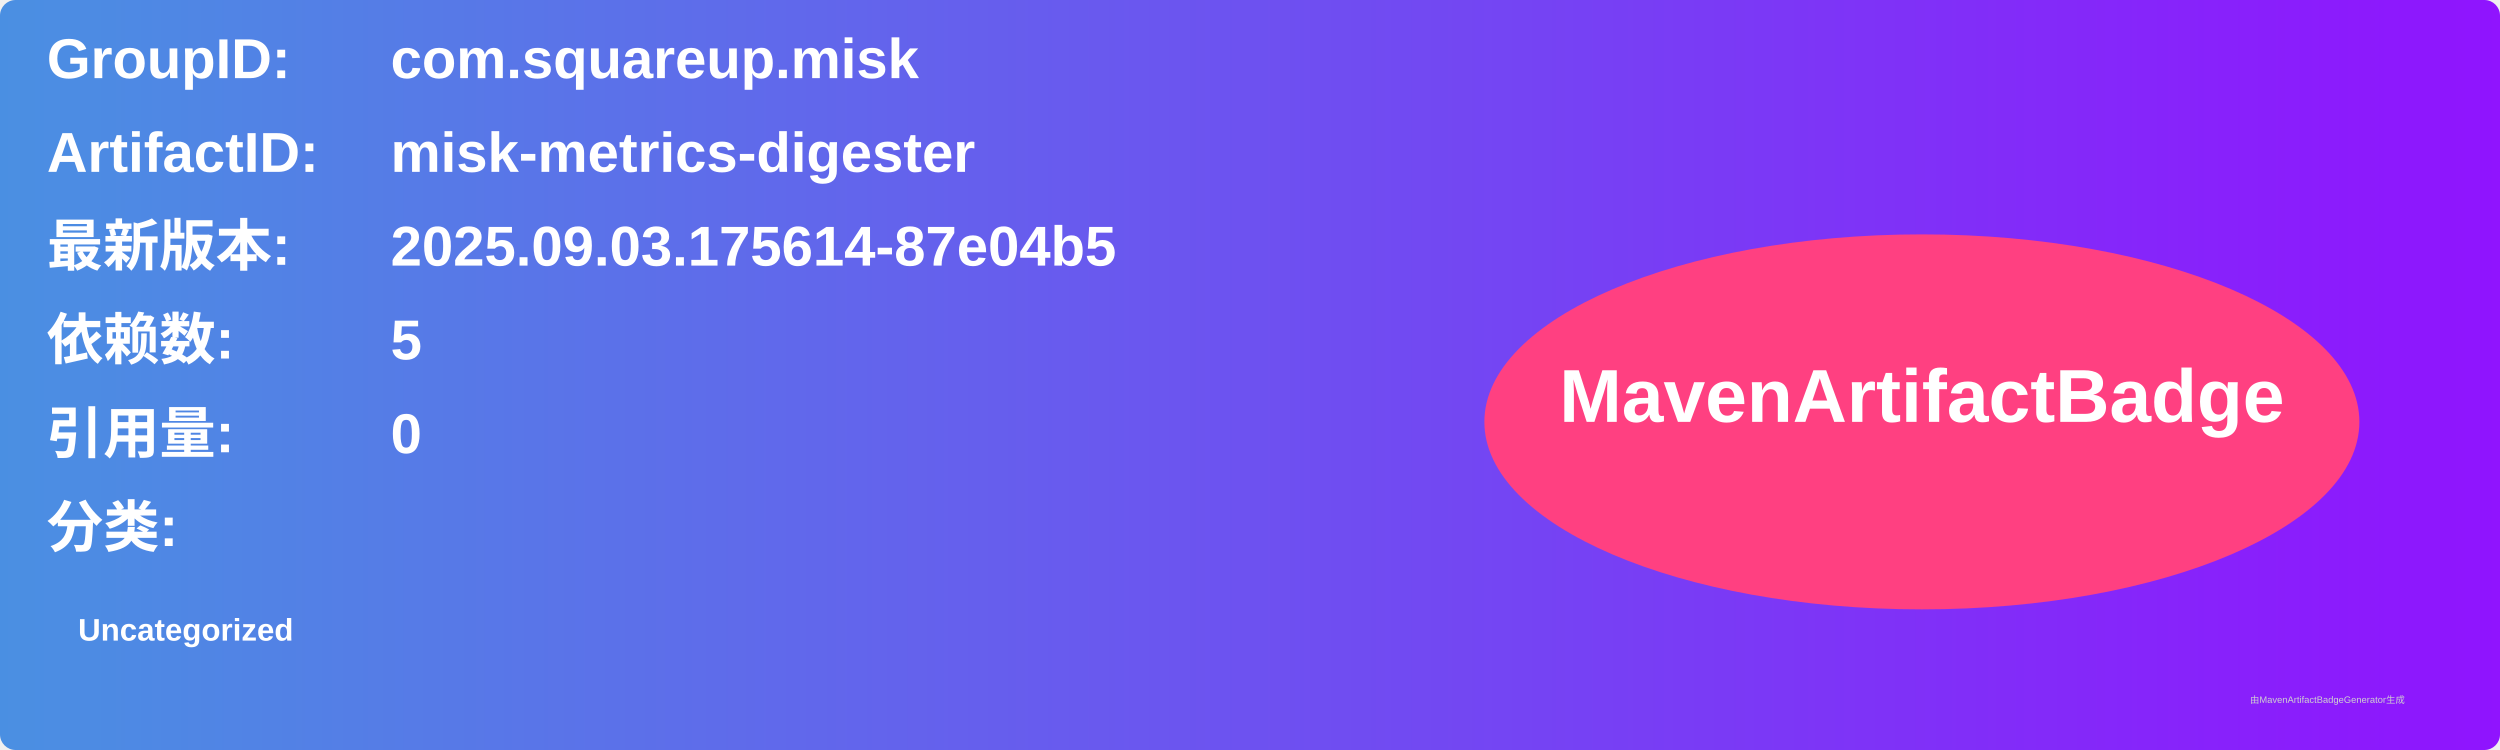
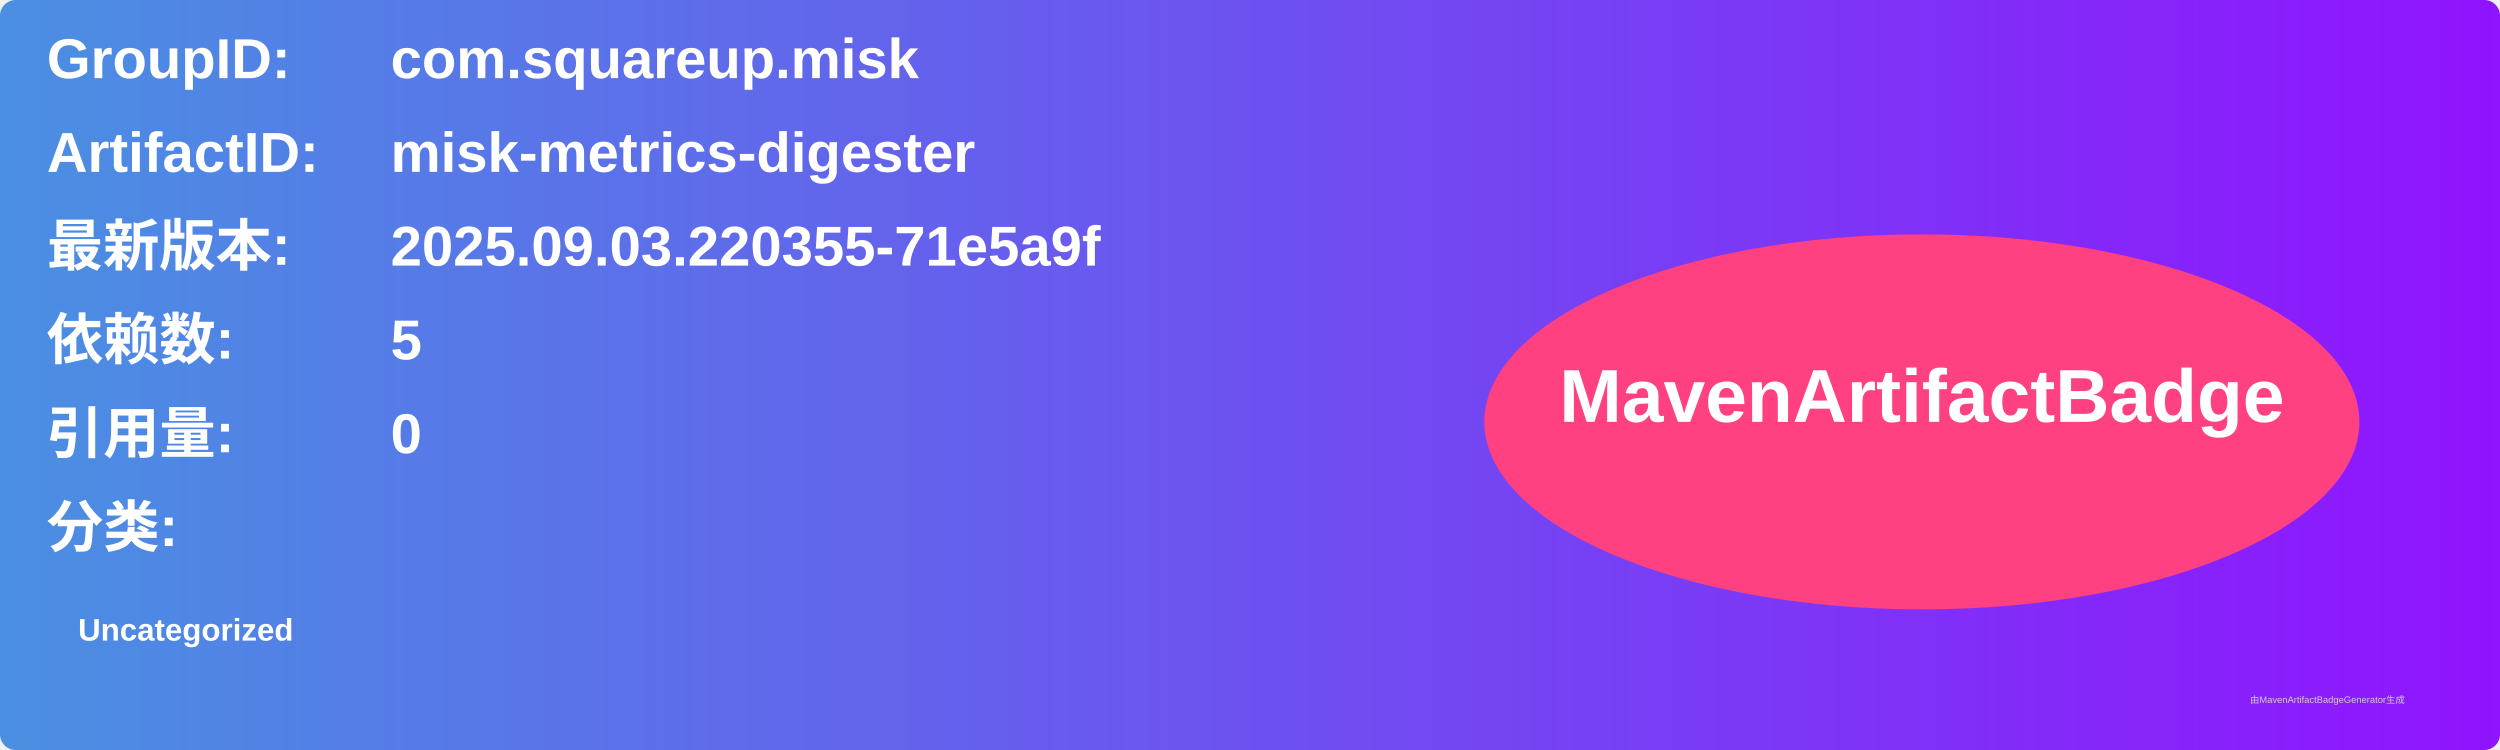
<svg xmlns="http://www.w3.org/2000/svg" width="800" height="240" viewBox="0 0 800 240">
  <linearGradient id="grad" x1="0%" y1="0%" x2="100%" y2="0%">
    <stop offset="0%" stop-color="#4a90e2" />
    <stop offset="100%" stop-color="#9013fe" />
  </linearGradient>
  <rect width="100%" height="100%" rx="5" ry="5" fill="url(#grad)" />
  <g transform="translate(15, 15)">
    <text x="0" y="10" font-family="Arial" font-size="18" fill="white" font-weight="bold" width="260">GroupID:</text>
    <text x="110" y="10" font-family="Arial" font-size="18" fill="white" font-weight="bold" width="460">com.squareup.misk</text>
    <text x="0" y="40" font-family="Arial" font-size="18" fill="white" font-weight="bold" width="260">ArtifactID:</text>
    <text x="110" y="40" font-family="Arial" font-size="18" fill="white" font-weight="bold" width="460">misk-metrics-digester</text>
    <text x="0" y="70" font-family="Arial" font-size="18" fill="white" font-weight="bold">最新版本:</text>
    <text x="110" y="70" font-family="Arial" font-size="18" fill="white" font-weight="bold">
-       <tspan font-weight="bold">2025.09.03.175614-87e04b5</tspan>
+       <tspan font-weight="bold">2025.09.03.220355-71e5a9f</tspan>
    </text>
    <text x="0" y="100" font-family="Arial" font-size="18" fill="white" font-weight="bold">依赖数: </text>
    <text x="110" y="100" font-family="Arial" font-size="18" fill="white">
      <tspan font-weight="bold">5</tspan>
    </text>
    <text x="0" y="130" font-family="Arial" font-size="18" fill="white" font-weight="bold">引用量: </text>
    <text x="110" y="130" font-family="Arial" font-size="18" fill="white">
      <tspan font-weight="bold">0</tspan>
    </text>
    <text x="0" y="160" font-family="Arial" font-size="18" fill="white" font-weight="bold">分类:</text>
    <text x="10" y="190" font-family="Arial" font-size="10" fill="white">
      <tspan font-weight="bold">Uncategorized</tspan>
    </text>
    <ellipse cx="600" cy="120" rx="140" ry="60" fill="#ff4081" />
    <text x="600" y="120" text-anchor="middle" font-family="Arial" font-size="24" fill="white" font-weight="bold">MavenArtifactBadge</text>
  </g>
  <text x="720" y="225" font-family="Arial" font-size="3" fill="#d0d0d0">由MavenArtifactBadgeGenerator生成</text>
</svg>
